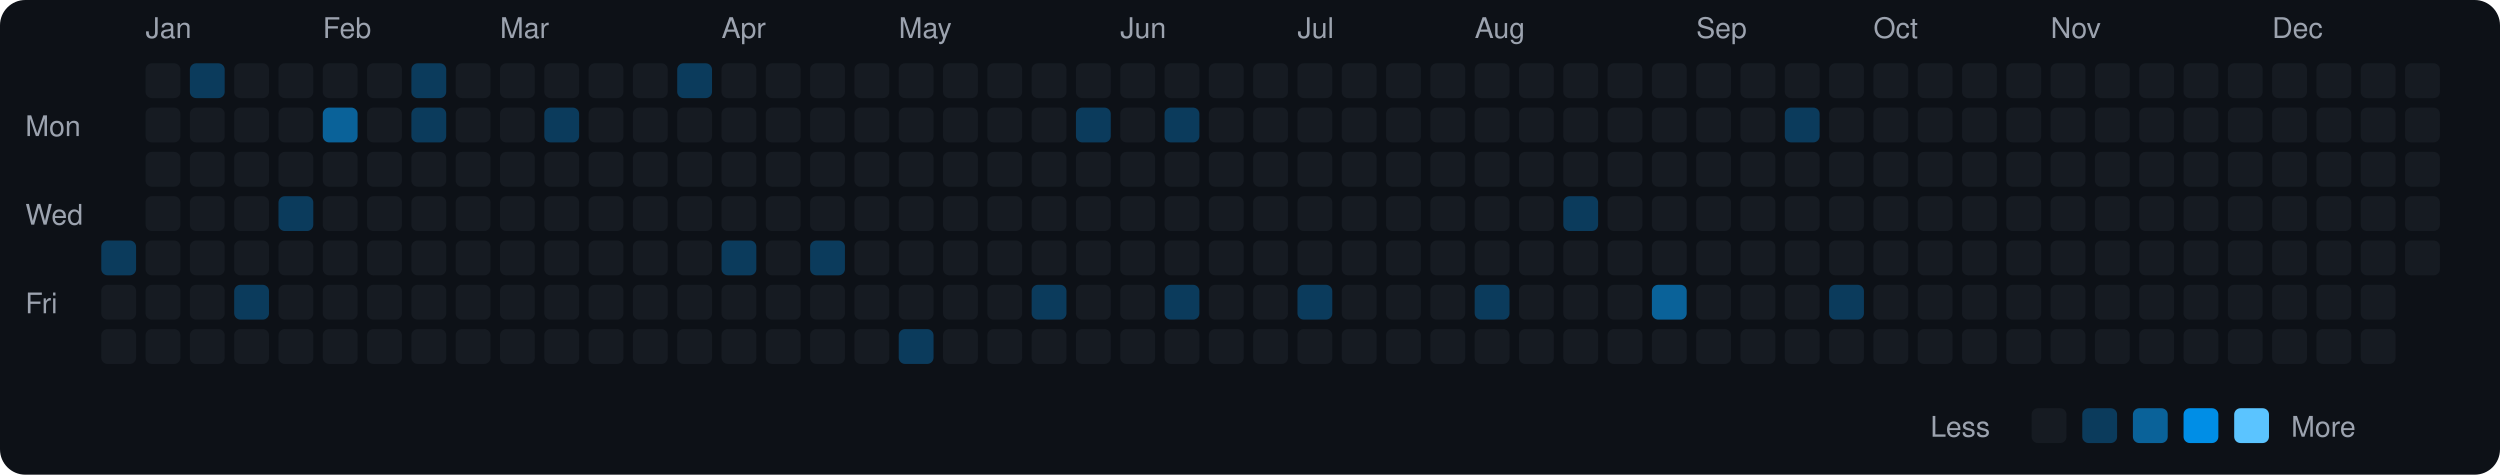
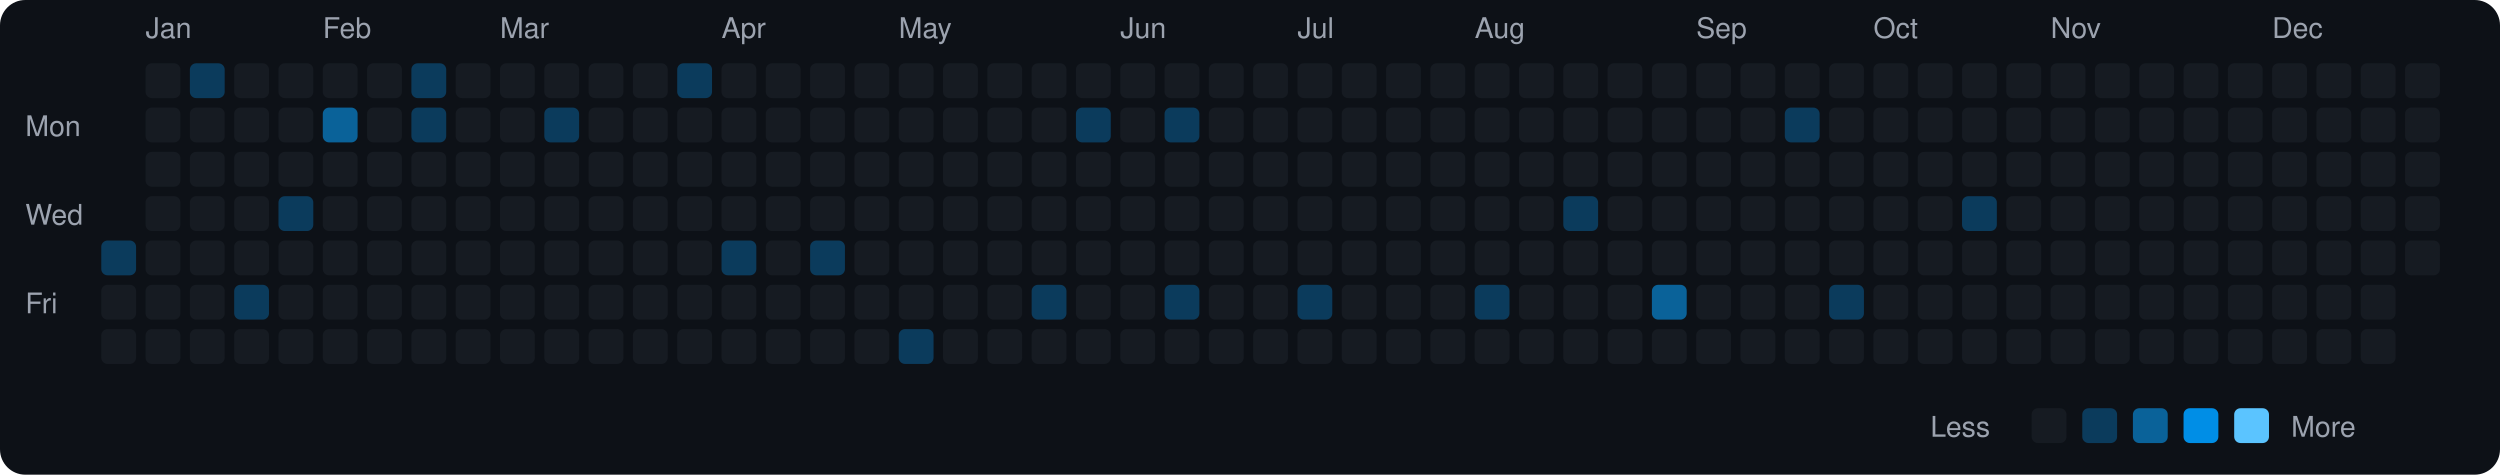
<svg xmlns="http://www.w3.org/2000/svg" viewBox="0 0 790 150" width="790" height="150">
  <rect width="790" height="150" fill="#0d1117" rx="8" ry="8" />
  <text x="8" y="43" fill="#9ca3af" font-size="9" font-family="-apple-system, BlinkMacSystemFont, 'Segoe UI', Helvetica, Arial, sans-serif">Mon</text>
  <text x="8" y="71" fill="#9ca3af" font-size="9" font-family="-apple-system, BlinkMacSystemFont, 'Segoe UI', Helvetica, Arial, sans-serif">Wed</text>
  <text x="8" y="99" fill="#9ca3af" font-size="9" font-family="-apple-system, BlinkMacSystemFont, 'Segoe UI', Helvetica, Arial, sans-serif">Fri</text>
  <rect x="32" y="76" width="11" height="11" rx="2" ry="2" fill="#0b3b5c">
    </rect>
  <rect x="32" y="90" width="11" height="11" rx="2" ry="2" fill="#161b22">
    </rect>
  <rect x="32" y="104" width="11" height="11" rx="2" ry="2" fill="#161b22">
    </rect>
  <text x="46" y="12" fill="#9ca3af" font-size="9" font-family="-apple-system, BlinkMacSystemFont, 'Segoe UI', Helvetica, Arial, sans-serif">Jan</text>
  <rect x="46" y="20" width="11" height="11" rx="2" ry="2" fill="#161b22">
    </rect>
  <rect x="46" y="34" width="11" height="11" rx="2" ry="2" fill="#161b22">
    </rect>
  <rect x="46" y="48" width="11" height="11" rx="2" ry="2" fill="#161b22">
    </rect>
  <rect x="46" y="62" width="11" height="11" rx="2" ry="2" fill="#161b22">
    </rect>
  <rect x="46" y="76" width="11" height="11" rx="2" ry="2" fill="#161b22">
    </rect>
  <rect x="46" y="90" width="11" height="11" rx="2" ry="2" fill="#161b22">
    </rect>
  <rect x="46" y="104" width="11" height="11" rx="2" ry="2" fill="#161b22">
    </rect>
  <rect x="60" y="20" width="11" height="11" rx="2" ry="2" fill="#0b3b5c">
    </rect>
  <rect x="60" y="34" width="11" height="11" rx="2" ry="2" fill="#161b22">
    </rect>
  <rect x="60" y="48" width="11" height="11" rx="2" ry="2" fill="#161b22">
    </rect>
  <rect x="60" y="62" width="11" height="11" rx="2" ry="2" fill="#161b22">
    </rect>
  <rect x="60" y="76" width="11" height="11" rx="2" ry="2" fill="#161b22">
    </rect>
  <rect x="60" y="90" width="11" height="11" rx="2" ry="2" fill="#161b22">
    </rect>
  <rect x="60" y="104" width="11" height="11" rx="2" ry="2" fill="#161b22">
    </rect>
  <rect x="74" y="20" width="11" height="11" rx="2" ry="2" fill="#161b22">
    </rect>
  <rect x="74" y="34" width="11" height="11" rx="2" ry="2" fill="#161b22">
    </rect>
  <rect x="74" y="48" width="11" height="11" rx="2" ry="2" fill="#161b22">
    </rect>
  <rect x="74" y="62" width="11" height="11" rx="2" ry="2" fill="#161b22">
    </rect>
  <rect x="74" y="76" width="11" height="11" rx="2" ry="2" fill="#161b22">
    </rect>
  <rect x="74" y="90" width="11" height="11" rx="2" ry="2" fill="#0b3b5c">
    </rect>
  <rect x="74" y="104" width="11" height="11" rx="2" ry="2" fill="#161b22">
    </rect>
  <rect x="88" y="20" width="11" height="11" rx="2" ry="2" fill="#161b22">
    </rect>
  <rect x="88" y="34" width="11" height="11" rx="2" ry="2" fill="#161b22">
    </rect>
  <rect x="88" y="48" width="11" height="11" rx="2" ry="2" fill="#161b22">
    </rect>
  <rect x="88" y="62" width="11" height="11" rx="2" ry="2" fill="#0b3b5c">
    </rect>
  <rect x="88" y="76" width="11" height="11" rx="2" ry="2" fill="#161b22">
    </rect>
  <rect x="88" y="90" width="11" height="11" rx="2" ry="2" fill="#161b22">
    </rect>
  <rect x="88" y="104" width="11" height="11" rx="2" ry="2" fill="#161b22">
    </rect>
  <text x="102" y="12" fill="#9ca3af" font-size="9" font-family="-apple-system, BlinkMacSystemFont, 'Segoe UI', Helvetica, Arial, sans-serif">Feb</text>
  <rect x="102" y="20" width="11" height="11" rx="2" ry="2" fill="#161b22">
    </rect>
  <rect x="102" y="34" width="11" height="11" rx="2" ry="2" fill="#0a6299">
    </rect>
  <rect x="102" y="48" width="11" height="11" rx="2" ry="2" fill="#161b22">
    </rect>
  <rect x="102" y="62" width="11" height="11" rx="2" ry="2" fill="#161b22">
    </rect>
  <rect x="102" y="76" width="11" height="11" rx="2" ry="2" fill="#161b22">
    </rect>
  <rect x="102" y="90" width="11" height="11" rx="2" ry="2" fill="#161b22">
    </rect>
  <rect x="102" y="104" width="11" height="11" rx="2" ry="2" fill="#161b22">
    </rect>
  <rect x="116" y="20" width="11" height="11" rx="2" ry="2" fill="#161b22">
    </rect>
  <rect x="116" y="34" width="11" height="11" rx="2" ry="2" fill="#161b22">
    </rect>
  <rect x="116" y="48" width="11" height="11" rx="2" ry="2" fill="#161b22">
    </rect>
  <rect x="116" y="62" width="11" height="11" rx="2" ry="2" fill="#161b22">
    </rect>
  <rect x="116" y="76" width="11" height="11" rx="2" ry="2" fill="#161b22">
    </rect>
  <rect x="116" y="90" width="11" height="11" rx="2" ry="2" fill="#161b22">
    </rect>
  <rect x="116" y="104" width="11" height="11" rx="2" ry="2" fill="#161b22">
    </rect>
  <rect x="130" y="20" width="11" height="11" rx="2" ry="2" fill="#0b3b5c">
    </rect>
  <rect x="130" y="34" width="11" height="11" rx="2" ry="2" fill="#0b3b5c">
    </rect>
  <rect x="130" y="48" width="11" height="11" rx="2" ry="2" fill="#161b22">
    </rect>
  <rect x="130" y="62" width="11" height="11" rx="2" ry="2" fill="#161b22">
    </rect>
  <rect x="130" y="76" width="11" height="11" rx="2" ry="2" fill="#161b22">
    </rect>
  <rect x="130" y="90" width="11" height="11" rx="2" ry="2" fill="#161b22">
    </rect>
  <rect x="130" y="104" width="11" height="11" rx="2" ry="2" fill="#161b22">
    </rect>
  <rect x="144" y="20" width="11" height="11" rx="2" ry="2" fill="#161b22">
    </rect>
  <rect x="144" y="34" width="11" height="11" rx="2" ry="2" fill="#161b22">
    </rect>
  <rect x="144" y="48" width="11" height="11" rx="2" ry="2" fill="#161b22">
    </rect>
  <rect x="144" y="62" width="11" height="11" rx="2" ry="2" fill="#161b22">
    </rect>
  <rect x="144" y="76" width="11" height="11" rx="2" ry="2" fill="#161b22">
    </rect>
  <rect x="144" y="90" width="11" height="11" rx="2" ry="2" fill="#161b22">
    </rect>
  <rect x="144" y="104" width="11" height="11" rx="2" ry="2" fill="#161b22">
    </rect>
  <text x="158" y="12" fill="#9ca3af" font-size="9" font-family="-apple-system, BlinkMacSystemFont, 'Segoe UI', Helvetica, Arial, sans-serif">Mar</text>
  <rect x="158" y="20" width="11" height="11" rx="2" ry="2" fill="#161b22">
    </rect>
  <rect x="158" y="34" width="11" height="11" rx="2" ry="2" fill="#161b22">
    </rect>
  <rect x="158" y="48" width="11" height="11" rx="2" ry="2" fill="#161b22">
    </rect>
  <rect x="158" y="62" width="11" height="11" rx="2" ry="2" fill="#161b22">
    </rect>
  <rect x="158" y="76" width="11" height="11" rx="2" ry="2" fill="#161b22">
    </rect>
  <rect x="158" y="90" width="11" height="11" rx="2" ry="2" fill="#161b22">
    </rect>
  <rect x="158" y="104" width="11" height="11" rx="2" ry="2" fill="#161b22">
    </rect>
  <rect x="172" y="20" width="11" height="11" rx="2" ry="2" fill="#161b22">
    </rect>
  <rect x="172" y="34" width="11" height="11" rx="2" ry="2" fill="#0b3b5c">
    </rect>
  <rect x="172" y="48" width="11" height="11" rx="2" ry="2" fill="#161b22">
    </rect>
  <rect x="172" y="62" width="11" height="11" rx="2" ry="2" fill="#161b22">
    </rect>
  <rect x="172" y="76" width="11" height="11" rx="2" ry="2" fill="#161b22">
    </rect>
  <rect x="172" y="90" width="11" height="11" rx="2" ry="2" fill="#161b22">
    </rect>
  <rect x="172" y="104" width="11" height="11" rx="2" ry="2" fill="#161b22">
    </rect>
  <rect x="186" y="20" width="11" height="11" rx="2" ry="2" fill="#161b22">
    </rect>
  <rect x="186" y="34" width="11" height="11" rx="2" ry="2" fill="#161b22">
    </rect>
  <rect x="186" y="48" width="11" height="11" rx="2" ry="2" fill="#161b22">
    </rect>
  <rect x="186" y="62" width="11" height="11" rx="2" ry="2" fill="#161b22">
    </rect>
  <rect x="186" y="76" width="11" height="11" rx="2" ry="2" fill="#161b22">
    </rect>
  <rect x="186" y="90" width="11" height="11" rx="2" ry="2" fill="#161b22">
    </rect>
  <rect x="186" y="104" width="11" height="11" rx="2" ry="2" fill="#161b22">
    </rect>
  <rect x="200" y="20" width="11" height="11" rx="2" ry="2" fill="#161b22">
    </rect>
  <rect x="200" y="34" width="11" height="11" rx="2" ry="2" fill="#161b22">
    </rect>
  <rect x="200" y="48" width="11" height="11" rx="2" ry="2" fill="#161b22">
    </rect>
  <rect x="200" y="62" width="11" height="11" rx="2" ry="2" fill="#161b22">
    </rect>
  <rect x="200" y="76" width="11" height="11" rx="2" ry="2" fill="#161b22">
    </rect>
  <rect x="200" y="90" width="11" height="11" rx="2" ry="2" fill="#161b22">
    </rect>
  <rect x="200" y="104" width="11" height="11" rx="2" ry="2" fill="#161b22">
    </rect>
  <rect x="214" y="20" width="11" height="11" rx="2" ry="2" fill="#0b3b5c">
    </rect>
  <rect x="214" y="34" width="11" height="11" rx="2" ry="2" fill="#161b22">
    </rect>
  <rect x="214" y="48" width="11" height="11" rx="2" ry="2" fill="#161b22">
    </rect>
  <rect x="214" y="62" width="11" height="11" rx="2" ry="2" fill="#161b22">
    </rect>
  <rect x="214" y="76" width="11" height="11" rx="2" ry="2" fill="#161b22">
    </rect>
  <rect x="214" y="90" width="11" height="11" rx="2" ry="2" fill="#161b22">
    </rect>
  <rect x="214" y="104" width="11" height="11" rx="2" ry="2" fill="#161b22">
    </rect>
  <text x="228" y="12" fill="#9ca3af" font-size="9" font-family="-apple-system, BlinkMacSystemFont, 'Segoe UI', Helvetica, Arial, sans-serif">Apr</text>
  <rect x="228" y="20" width="11" height="11" rx="2" ry="2" fill="#161b22">
    </rect>
  <rect x="228" y="34" width="11" height="11" rx="2" ry="2" fill="#161b22">
    </rect>
  <rect x="228" y="48" width="11" height="11" rx="2" ry="2" fill="#161b22">
    </rect>
  <rect x="228" y="62" width="11" height="11" rx="2" ry="2" fill="#161b22">
    </rect>
  <rect x="228" y="76" width="11" height="11" rx="2" ry="2" fill="#0b3b5c">
    </rect>
  <rect x="228" y="90" width="11" height="11" rx="2" ry="2" fill="#161b22">
    </rect>
  <rect x="228" y="104" width="11" height="11" rx="2" ry="2" fill="#161b22">
    </rect>
  <rect x="242" y="20" width="11" height="11" rx="2" ry="2" fill="#161b22">
    </rect>
  <rect x="242" y="34" width="11" height="11" rx="2" ry="2" fill="#161b22">
    </rect>
  <rect x="242" y="48" width="11" height="11" rx="2" ry="2" fill="#161b22">
    </rect>
  <rect x="242" y="62" width="11" height="11" rx="2" ry="2" fill="#161b22">
    </rect>
  <rect x="242" y="76" width="11" height="11" rx="2" ry="2" fill="#161b22">
    </rect>
  <rect x="242" y="90" width="11" height="11" rx="2" ry="2" fill="#161b22">
    </rect>
  <rect x="242" y="104" width="11" height="11" rx="2" ry="2" fill="#161b22">
    </rect>
  <rect x="256" y="20" width="11" height="11" rx="2" ry="2" fill="#161b22">
    </rect>
  <rect x="256" y="34" width="11" height="11" rx="2" ry="2" fill="#161b22">
    </rect>
  <rect x="256" y="48" width="11" height="11" rx="2" ry="2" fill="#161b22">
    </rect>
  <rect x="256" y="62" width="11" height="11" rx="2" ry="2" fill="#161b22">
    </rect>
  <rect x="256" y="76" width="11" height="11" rx="2" ry="2" fill="#0b3b5c">
    </rect>
  <rect x="256" y="90" width="11" height="11" rx="2" ry="2" fill="#161b22">
    </rect>
  <rect x="256" y="104" width="11" height="11" rx="2" ry="2" fill="#161b22">
    </rect>
  <rect x="270" y="20" width="11" height="11" rx="2" ry="2" fill="#161b22">
    </rect>
  <rect x="270" y="34" width="11" height="11" rx="2" ry="2" fill="#161b22">
    </rect>
  <rect x="270" y="48" width="11" height="11" rx="2" ry="2" fill="#161b22">
    </rect>
  <rect x="270" y="62" width="11" height="11" rx="2" ry="2" fill="#161b22">
    </rect>
  <rect x="270" y="76" width="11" height="11" rx="2" ry="2" fill="#161b22">
    </rect>
  <rect x="270" y="90" width="11" height="11" rx="2" ry="2" fill="#161b22">
    </rect>
  <rect x="270" y="104" width="11" height="11" rx="2" ry="2" fill="#161b22">
    </rect>
  <text x="284" y="12" fill="#9ca3af" font-size="9" font-family="-apple-system, BlinkMacSystemFont, 'Segoe UI', Helvetica, Arial, sans-serif">May</text>
  <rect x="284" y="20" width="11" height="11" rx="2" ry="2" fill="#161b22">
    </rect>
  <rect x="284" y="34" width="11" height="11" rx="2" ry="2" fill="#161b22">
    </rect>
  <rect x="284" y="48" width="11" height="11" rx="2" ry="2" fill="#161b22">
    </rect>
  <rect x="284" y="62" width="11" height="11" rx="2" ry="2" fill="#161b22">
    </rect>
  <rect x="284" y="76" width="11" height="11" rx="2" ry="2" fill="#161b22">
    </rect>
  <rect x="284" y="90" width="11" height="11" rx="2" ry="2" fill="#161b22">
    </rect>
  <rect x="284" y="104" width="11" height="11" rx="2" ry="2" fill="#0b3b5c">
    </rect>
  <rect x="298" y="20" width="11" height="11" rx="2" ry="2" fill="#161b22">
    </rect>
  <rect x="298" y="34" width="11" height="11" rx="2" ry="2" fill="#161b22">
    </rect>
  <rect x="298" y="48" width="11" height="11" rx="2" ry="2" fill="#161b22">
    </rect>
  <rect x="298" y="62" width="11" height="11" rx="2" ry="2" fill="#161b22">
    </rect>
  <rect x="298" y="76" width="11" height="11" rx="2" ry="2" fill="#161b22">
    </rect>
  <rect x="298" y="90" width="11" height="11" rx="2" ry="2" fill="#161b22">
    </rect>
  <rect x="298" y="104" width="11" height="11" rx="2" ry="2" fill="#161b22">
    </rect>
  <rect x="312" y="20" width="11" height="11" rx="2" ry="2" fill="#161b22">
    </rect>
  <rect x="312" y="34" width="11" height="11" rx="2" ry="2" fill="#161b22">
    </rect>
  <rect x="312" y="48" width="11" height="11" rx="2" ry="2" fill="#161b22">
    </rect>
  <rect x="312" y="62" width="11" height="11" rx="2" ry="2" fill="#161b22">
    </rect>
  <rect x="312" y="76" width="11" height="11" rx="2" ry="2" fill="#161b22">
    </rect>
  <rect x="312" y="90" width="11" height="11" rx="2" ry="2" fill="#161b22">
    </rect>
  <rect x="312" y="104" width="11" height="11" rx="2" ry="2" fill="#161b22">
    </rect>
  <rect x="326" y="20" width="11" height="11" rx="2" ry="2" fill="#161b22">
    </rect>
  <rect x="326" y="34" width="11" height="11" rx="2" ry="2" fill="#161b22">
    </rect>
  <rect x="326" y="48" width="11" height="11" rx="2" ry="2" fill="#161b22">
    </rect>
  <rect x="326" y="62" width="11" height="11" rx="2" ry="2" fill="#161b22">
    </rect>
  <rect x="326" y="76" width="11" height="11" rx="2" ry="2" fill="#161b22">
    </rect>
  <rect x="326" y="90" width="11" height="11" rx="2" ry="2" fill="#0b3b5c">
    </rect>
  <rect x="326" y="104" width="11" height="11" rx="2" ry="2" fill="#161b22">
    </rect>
  <rect x="340" y="20" width="11" height="11" rx="2" ry="2" fill="#161b22">
    </rect>
  <rect x="340" y="34" width="11" height="11" rx="2" ry="2" fill="#0b3b5c">
    </rect>
  <rect x="340" y="48" width="11" height="11" rx="2" ry="2" fill="#161b22">
    </rect>
  <rect x="340" y="62" width="11" height="11" rx="2" ry="2" fill="#161b22">
    </rect>
  <rect x="340" y="76" width="11" height="11" rx="2" ry="2" fill="#161b22">
    </rect>
  <rect x="340" y="90" width="11" height="11" rx="2" ry="2" fill="#161b22">
    </rect>
  <rect x="340" y="104" width="11" height="11" rx="2" ry="2" fill="#161b22">
    </rect>
  <text x="354" y="12" fill="#9ca3af" font-size="9" font-family="-apple-system, BlinkMacSystemFont, 'Segoe UI', Helvetica, Arial, sans-serif">Jun</text>
  <rect x="354" y="20" width="11" height="11" rx="2" ry="2" fill="#161b22">
    </rect>
  <rect x="354" y="34" width="11" height="11" rx="2" ry="2" fill="#161b22">
    </rect>
  <rect x="354" y="48" width="11" height="11" rx="2" ry="2" fill="#161b22">
    </rect>
  <rect x="354" y="62" width="11" height="11" rx="2" ry="2" fill="#161b22">
    </rect>
  <rect x="354" y="76" width="11" height="11" rx="2" ry="2" fill="#161b22">
    </rect>
  <rect x="354" y="90" width="11" height="11" rx="2" ry="2" fill="#161b22">
    </rect>
  <rect x="354" y="104" width="11" height="11" rx="2" ry="2" fill="#161b22">
    </rect>
  <rect x="368" y="20" width="11" height="11" rx="2" ry="2" fill="#161b22">
    </rect>
  <rect x="368" y="34" width="11" height="11" rx="2" ry="2" fill="#0b3b5c">
    </rect>
  <rect x="368" y="48" width="11" height="11" rx="2" ry="2" fill="#161b22">
    </rect>
  <rect x="368" y="62" width="11" height="11" rx="2" ry="2" fill="#161b22">
    </rect>
  <rect x="368" y="76" width="11" height="11" rx="2" ry="2" fill="#161b22">
    </rect>
  <rect x="368" y="90" width="11" height="11" rx="2" ry="2" fill="#0b3b5c">
    </rect>
  <rect x="368" y="104" width="11" height="11" rx="2" ry="2" fill="#161b22">
    </rect>
  <rect x="382" y="20" width="11" height="11" rx="2" ry="2" fill="#161b22">
    </rect>
  <rect x="382" y="34" width="11" height="11" rx="2" ry="2" fill="#161b22">
    </rect>
  <rect x="382" y="48" width="11" height="11" rx="2" ry="2" fill="#161b22">
    </rect>
  <rect x="382" y="62" width="11" height="11" rx="2" ry="2" fill="#161b22">
    </rect>
  <rect x="382" y="76" width="11" height="11" rx="2" ry="2" fill="#161b22">
    </rect>
  <rect x="382" y="90" width="11" height="11" rx="2" ry="2" fill="#161b22">
    </rect>
  <rect x="382" y="104" width="11" height="11" rx="2" ry="2" fill="#161b22">
    </rect>
  <rect x="396" y="20" width="11" height="11" rx="2" ry="2" fill="#161b22">
    </rect>
  <rect x="396" y="34" width="11" height="11" rx="2" ry="2" fill="#161b22">
    </rect>
  <rect x="396" y="48" width="11" height="11" rx="2" ry="2" fill="#161b22">
    </rect>
  <rect x="396" y="62" width="11" height="11" rx="2" ry="2" fill="#161b22">
    </rect>
  <rect x="396" y="76" width="11" height="11" rx="2" ry="2" fill="#161b22">
    </rect>
  <rect x="396" y="90" width="11" height="11" rx="2" ry="2" fill="#161b22">
    </rect>
  <rect x="396" y="104" width="11" height="11" rx="2" ry="2" fill="#161b22">
    </rect>
  <text x="410" y="12" fill="#9ca3af" font-size="9" font-family="-apple-system, BlinkMacSystemFont, 'Segoe UI', Helvetica, Arial, sans-serif">Jul</text>
  <rect x="410" y="20" width="11" height="11" rx="2" ry="2" fill="#161b22">
    </rect>
  <rect x="410" y="34" width="11" height="11" rx="2" ry="2" fill="#161b22">
    </rect>
  <rect x="410" y="48" width="11" height="11" rx="2" ry="2" fill="#161b22">
    </rect>
  <rect x="410" y="62" width="11" height="11" rx="2" ry="2" fill="#161b22">
    </rect>
  <rect x="410" y="76" width="11" height="11" rx="2" ry="2" fill="#161b22">
    </rect>
  <rect x="410" y="90" width="11" height="11" rx="2" ry="2" fill="#0b3b5c">
    </rect>
  <rect x="410" y="104" width="11" height="11" rx="2" ry="2" fill="#161b22">
    </rect>
  <rect x="424" y="20" width="11" height="11" rx="2" ry="2" fill="#161b22">
    </rect>
  <rect x="424" y="34" width="11" height="11" rx="2" ry="2" fill="#161b22">
    </rect>
  <rect x="424" y="48" width="11" height="11" rx="2" ry="2" fill="#161b22">
    </rect>
  <rect x="424" y="62" width="11" height="11" rx="2" ry="2" fill="#161b22">
    </rect>
  <rect x="424" y="76" width="11" height="11" rx="2" ry="2" fill="#161b22">
    </rect>
  <rect x="424" y="90" width="11" height="11" rx="2" ry="2" fill="#161b22">
    </rect>
  <rect x="424" y="104" width="11" height="11" rx="2" ry="2" fill="#161b22">
    </rect>
  <rect x="438" y="20" width="11" height="11" rx="2" ry="2" fill="#161b22">
    </rect>
  <rect x="438" y="34" width="11" height="11" rx="2" ry="2" fill="#161b22">
    </rect>
  <rect x="438" y="48" width="11" height="11" rx="2" ry="2" fill="#161b22">
    </rect>
  <rect x="438" y="62" width="11" height="11" rx="2" ry="2" fill="#161b22">
    </rect>
  <rect x="438" y="76" width="11" height="11" rx="2" ry="2" fill="#161b22">
    </rect>
  <rect x="438" y="90" width="11" height="11" rx="2" ry="2" fill="#161b22">
    </rect>
  <rect x="438" y="104" width="11" height="11" rx="2" ry="2" fill="#161b22">
    </rect>
  <rect x="452" y="20" width="11" height="11" rx="2" ry="2" fill="#161b22">
    </rect>
  <rect x="452" y="34" width="11" height="11" rx="2" ry="2" fill="#161b22">
    </rect>
  <rect x="452" y="48" width="11" height="11" rx="2" ry="2" fill="#161b22">
    </rect>
  <rect x="452" y="62" width="11" height="11" rx="2" ry="2" fill="#161b22">
    </rect>
  <rect x="452" y="76" width="11" height="11" rx="2" ry="2" fill="#161b22">
    </rect>
  <rect x="452" y="90" width="11" height="11" rx="2" ry="2" fill="#161b22">
    </rect>
  <rect x="452" y="104" width="11" height="11" rx="2" ry="2" fill="#161b22">
    </rect>
  <text x="466" y="12" fill="#9ca3af" font-size="9" font-family="-apple-system, BlinkMacSystemFont, 'Segoe UI', Helvetica, Arial, sans-serif">Aug</text>
  <rect x="466" y="20" width="11" height="11" rx="2" ry="2" fill="#161b22">
    </rect>
  <rect x="466" y="34" width="11" height="11" rx="2" ry="2" fill="#161b22">
    </rect>
  <rect x="466" y="48" width="11" height="11" rx="2" ry="2" fill="#161b22">
    </rect>
  <rect x="466" y="62" width="11" height="11" rx="2" ry="2" fill="#161b22">
    </rect>
  <rect x="466" y="76" width="11" height="11" rx="2" ry="2" fill="#161b22">
    </rect>
  <rect x="466" y="90" width="11" height="11" rx="2" ry="2" fill="#0b3b5c">
    </rect>
  <rect x="466" y="104" width="11" height="11" rx="2" ry="2" fill="#161b22">
    </rect>
  <rect x="480" y="20" width="11" height="11" rx="2" ry="2" fill="#161b22">
    </rect>
  <rect x="480" y="34" width="11" height="11" rx="2" ry="2" fill="#161b22">
    </rect>
  <rect x="480" y="48" width="11" height="11" rx="2" ry="2" fill="#161b22">
    </rect>
  <rect x="480" y="62" width="11" height="11" rx="2" ry="2" fill="#161b22">
    </rect>
  <rect x="480" y="76" width="11" height="11" rx="2" ry="2" fill="#161b22">
    </rect>
  <rect x="480" y="90" width="11" height="11" rx="2" ry="2" fill="#161b22">
    </rect>
  <rect x="480" y="104" width="11" height="11" rx="2" ry="2" fill="#161b22">
    </rect>
  <rect x="494" y="20" width="11" height="11" rx="2" ry="2" fill="#161b22">
    </rect>
  <rect x="494" y="34" width="11" height="11" rx="2" ry="2" fill="#161b22">
    </rect>
  <rect x="494" y="48" width="11" height="11" rx="2" ry="2" fill="#161b22">
    </rect>
  <rect x="494" y="62" width="11" height="11" rx="2" ry="2" fill="#0b3b5c">
    </rect>
  <rect x="494" y="76" width="11" height="11" rx="2" ry="2" fill="#161b22">
    </rect>
  <rect x="494" y="90" width="11" height="11" rx="2" ry="2" fill="#161b22">
    </rect>
  <rect x="494" y="104" width="11" height="11" rx="2" ry="2" fill="#161b22">
    </rect>
  <rect x="508" y="20" width="11" height="11" rx="2" ry="2" fill="#161b22">
    </rect>
  <rect x="508" y="34" width="11" height="11" rx="2" ry="2" fill="#161b22">
    </rect>
  <rect x="508" y="48" width="11" height="11" rx="2" ry="2" fill="#161b22">
    </rect>
  <rect x="508" y="62" width="11" height="11" rx="2" ry="2" fill="#161b22">
    </rect>
  <rect x="508" y="76" width="11" height="11" rx="2" ry="2" fill="#161b22">
    </rect>
  <rect x="508" y="90" width="11" height="11" rx="2" ry="2" fill="#161b22">
    </rect>
  <rect x="508" y="104" width="11" height="11" rx="2" ry="2" fill="#161b22">
    </rect>
  <rect x="522" y="20" width="11" height="11" rx="2" ry="2" fill="#161b22">
    </rect>
  <rect x="522" y="34" width="11" height="11" rx="2" ry="2" fill="#161b22">
    </rect>
  <rect x="522" y="48" width="11" height="11" rx="2" ry="2" fill="#161b22">
    </rect>
  <rect x="522" y="62" width="11" height="11" rx="2" ry="2" fill="#161b22">
    </rect>
  <rect x="522" y="76" width="11" height="11" rx="2" ry="2" fill="#161b22">
    </rect>
  <rect x="522" y="90" width="11" height="11" rx="2" ry="2" fill="#0a6299">
    </rect>
  <rect x="522" y="104" width="11" height="11" rx="2" ry="2" fill="#161b22">
    </rect>
  <text x="536" y="12" fill="#9ca3af" font-size="9" font-family="-apple-system, BlinkMacSystemFont, 'Segoe UI', Helvetica, Arial, sans-serif">Sep</text>
  <rect x="536" y="20" width="11" height="11" rx="2" ry="2" fill="#161b22">
    </rect>
  <rect x="536" y="34" width="11" height="11" rx="2" ry="2" fill="#161b22">
    </rect>
  <rect x="536" y="48" width="11" height="11" rx="2" ry="2" fill="#161b22">
    </rect>
  <rect x="536" y="62" width="11" height="11" rx="2" ry="2" fill="#161b22">
    </rect>
  <rect x="536" y="76" width="11" height="11" rx="2" ry="2" fill="#161b22">
    </rect>
  <rect x="536" y="90" width="11" height="11" rx="2" ry="2" fill="#161b22">
    </rect>
  <rect x="536" y="104" width="11" height="11" rx="2" ry="2" fill="#161b22">
    </rect>
  <rect x="550" y="20" width="11" height="11" rx="2" ry="2" fill="#161b22">
    </rect>
  <rect x="550" y="34" width="11" height="11" rx="2" ry="2" fill="#161b22">
    </rect>
  <rect x="550" y="48" width="11" height="11" rx="2" ry="2" fill="#161b22">
    </rect>
  <rect x="550" y="62" width="11" height="11" rx="2" ry="2" fill="#161b22">
    </rect>
  <rect x="550" y="76" width="11" height="11" rx="2" ry="2" fill="#161b22">
    </rect>
  <rect x="550" y="90" width="11" height="11" rx="2" ry="2" fill="#161b22">
    </rect>
  <rect x="550" y="104" width="11" height="11" rx="2" ry="2" fill="#161b22">
    </rect>
  <rect x="564" y="20" width="11" height="11" rx="2" ry="2" fill="#161b22">
    </rect>
  <rect x="564" y="34" width="11" height="11" rx="2" ry="2" fill="#0b3b5c">
    </rect>
  <rect x="564" y="48" width="11" height="11" rx="2" ry="2" fill="#161b22">
    </rect>
  <rect x="564" y="62" width="11" height="11" rx="2" ry="2" fill="#161b22">
    </rect>
  <rect x="564" y="76" width="11" height="11" rx="2" ry="2" fill="#161b22">
    </rect>
  <rect x="564" y="90" width="11" height="11" rx="2" ry="2" fill="#161b22">
    </rect>
  <rect x="564" y="104" width="11" height="11" rx="2" ry="2" fill="#161b22">
    </rect>
  <rect x="578" y="20" width="11" height="11" rx="2" ry="2" fill="#161b22">
    </rect>
  <rect x="578" y="34" width="11" height="11" rx="2" ry="2" fill="#161b22">
    </rect>
  <rect x="578" y="48" width="11" height="11" rx="2" ry="2" fill="#161b22">
    </rect>
  <rect x="578" y="62" width="11" height="11" rx="2" ry="2" fill="#161b22">
    </rect>
  <rect x="578" y="76" width="11" height="11" rx="2" ry="2" fill="#161b22">
    </rect>
  <rect x="578" y="90" width="11" height="11" rx="2" ry="2" fill="#0b3b5c">
    </rect>
  <rect x="578" y="104" width="11" height="11" rx="2" ry="2" fill="#161b22">
    </rect>
  <text x="592" y="12" fill="#9ca3af" font-size="9" font-family="-apple-system, BlinkMacSystemFont, 'Segoe UI', Helvetica, Arial, sans-serif">Oct</text>
  <rect x="592" y="20" width="11" height="11" rx="2" ry="2" fill="#161b22">
    </rect>
  <rect x="592" y="34" width="11" height="11" rx="2" ry="2" fill="#161b22">
    </rect>
  <rect x="592" y="48" width="11" height="11" rx="2" ry="2" fill="#161b22">
    </rect>
  <rect x="592" y="62" width="11" height="11" rx="2" ry="2" fill="#161b22">
    </rect>
  <rect x="592" y="76" width="11" height="11" rx="2" ry="2" fill="#161b22">
    </rect>
  <rect x="592" y="90" width="11" height="11" rx="2" ry="2" fill="#161b22">
    </rect>
  <rect x="592" y="104" width="11" height="11" rx="2" ry="2" fill="#161b22">
    </rect>
  <rect x="606" y="20" width="11" height="11" rx="2" ry="2" fill="#161b22">
    </rect>
  <rect x="606" y="34" width="11" height="11" rx="2" ry="2" fill="#161b22">
    </rect>
  <rect x="606" y="48" width="11" height="11" rx="2" ry="2" fill="#161b22">
    </rect>
  <rect x="606" y="62" width="11" height="11" rx="2" ry="2" fill="#161b22">
    </rect>
  <rect x="606" y="76" width="11" height="11" rx="2" ry="2" fill="#161b22">
    </rect>
  <rect x="606" y="90" width="11" height="11" rx="2" ry="2" fill="#161b22">
    </rect>
  <rect x="606" y="104" width="11" height="11" rx="2" ry="2" fill="#161b22">
    </rect>
  <rect x="620" y="20" width="11" height="11" rx="2" ry="2" fill="#161b22">
    </rect>
  <rect x="620" y="34" width="11" height="11" rx="2" ry="2" fill="#161b22">
    </rect>
  <rect x="620" y="48" width="11" height="11" rx="2" ry="2" fill="#161b22">
    </rect>
-   <rect x="620" y="62" width="11" height="11" rx="2" ry="2" fill="#161b22">
+   <rect x="620" y="62" width="11" height="11" rx="2" ry="2" fill="#0b3b5c">
    </rect>
  <rect x="620" y="76" width="11" height="11" rx="2" ry="2" fill="#161b22">
    </rect>
  <rect x="620" y="90" width="11" height="11" rx="2" ry="2" fill="#161b22">
    </rect>
  <rect x="620" y="104" width="11" height="11" rx="2" ry="2" fill="#161b22">
    </rect>
  <rect x="634" y="20" width="11" height="11" rx="2" ry="2" fill="#161b22">
    </rect>
  <rect x="634" y="34" width="11" height="11" rx="2" ry="2" fill="#161b22">
    </rect>
  <rect x="634" y="48" width="11" height="11" rx="2" ry="2" fill="#161b22">
    </rect>
  <rect x="634" y="62" width="11" height="11" rx="2" ry="2" fill="#161b22">
    </rect>
  <rect x="634" y="76" width="11" height="11" rx="2" ry="2" fill="#161b22">
    </rect>
  <rect x="634" y="90" width="11" height="11" rx="2" ry="2" fill="#161b22">
    </rect>
  <rect x="634" y="104" width="11" height="11" rx="2" ry="2" fill="#161b22">
    </rect>
  <text x="648" y="12" fill="#9ca3af" font-size="9" font-family="-apple-system, BlinkMacSystemFont, 'Segoe UI', Helvetica, Arial, sans-serif">Nov</text>
  <rect x="648" y="20" width="11" height="11" rx="2" ry="2" fill="#161b22">
    </rect>
  <rect x="648" y="34" width="11" height="11" rx="2" ry="2" fill="#161b22">
    </rect>
  <rect x="648" y="48" width="11" height="11" rx="2" ry="2" fill="#161b22">
    </rect>
  <rect x="648" y="62" width="11" height="11" rx="2" ry="2" fill="#161b22">
    </rect>
  <rect x="648" y="76" width="11" height="11" rx="2" ry="2" fill="#161b22">
    </rect>
  <rect x="648" y="90" width="11" height="11" rx="2" ry="2" fill="#161b22">
    </rect>
  <rect x="648" y="104" width="11" height="11" rx="2" ry="2" fill="#161b22">
    </rect>
  <rect x="662" y="20" width="11" height="11" rx="2" ry="2" fill="#161b22">
    </rect>
  <rect x="662" y="34" width="11" height="11" rx="2" ry="2" fill="#161b22">
    </rect>
  <rect x="662" y="48" width="11" height="11" rx="2" ry="2" fill="#161b22">
    </rect>
  <rect x="662" y="62" width="11" height="11" rx="2" ry="2" fill="#161b22">
    </rect>
  <rect x="662" y="76" width="11" height="11" rx="2" ry="2" fill="#161b22">
    </rect>
  <rect x="662" y="90" width="11" height="11" rx="2" ry="2" fill="#161b22">
    </rect>
  <rect x="662" y="104" width="11" height="11" rx="2" ry="2" fill="#161b22">
    </rect>
  <rect x="676" y="20" width="11" height="11" rx="2" ry="2" fill="#161b22">
    </rect>
  <rect x="676" y="34" width="11" height="11" rx="2" ry="2" fill="#161b22">
    </rect>
  <rect x="676" y="48" width="11" height="11" rx="2" ry="2" fill="#161b22">
    </rect>
  <rect x="676" y="62" width="11" height="11" rx="2" ry="2" fill="#161b22">
    </rect>
  <rect x="676" y="76" width="11" height="11" rx="2" ry="2" fill="#161b22">
    </rect>
  <rect x="676" y="90" width="11" height="11" rx="2" ry="2" fill="#161b22">
    </rect>
  <rect x="676" y="104" width="11" height="11" rx="2" ry="2" fill="#161b22">
    </rect>
  <rect x="690" y="20" width="11" height="11" rx="2" ry="2" fill="#161b22">
    </rect>
  <rect x="690" y="34" width="11" height="11" rx="2" ry="2" fill="#161b22">
    </rect>
  <rect x="690" y="48" width="11" height="11" rx="2" ry="2" fill="#161b22">
    </rect>
  <rect x="690" y="62" width="11" height="11" rx="2" ry="2" fill="#161b22">
    </rect>
  <rect x="690" y="76" width="11" height="11" rx="2" ry="2" fill="#161b22">
    </rect>
  <rect x="690" y="90" width="11" height="11" rx="2" ry="2" fill="#161b22">
    </rect>
  <rect x="690" y="104" width="11" height="11" rx="2" ry="2" fill="#161b22">
    </rect>
  <rect x="704" y="20" width="11" height="11" rx="2" ry="2" fill="#161b22">
    </rect>
  <rect x="704" y="34" width="11" height="11" rx="2" ry="2" fill="#161b22">
    </rect>
  <rect x="704" y="48" width="11" height="11" rx="2" ry="2" fill="#161b22">
    </rect>
  <rect x="704" y="62" width="11" height="11" rx="2" ry="2" fill="#161b22">
    </rect>
  <rect x="704" y="76" width="11" height="11" rx="2" ry="2" fill="#161b22">
    </rect>
  <rect x="704" y="90" width="11" height="11" rx="2" ry="2" fill="#161b22">
    </rect>
  <rect x="704" y="104" width="11" height="11" rx="2" ry="2" fill="#161b22">
    </rect>
  <text x="718" y="12" fill="#9ca3af" font-size="9" font-family="-apple-system, BlinkMacSystemFont, 'Segoe UI', Helvetica, Arial, sans-serif">Dec</text>
  <rect x="718" y="20" width="11" height="11" rx="2" ry="2" fill="#161b22">
    </rect>
  <rect x="718" y="34" width="11" height="11" rx="2" ry="2" fill="#161b22">
    </rect>
  <rect x="718" y="48" width="11" height="11" rx="2" ry="2" fill="#161b22">
    </rect>
  <rect x="718" y="62" width="11" height="11" rx="2" ry="2" fill="#161b22">
    </rect>
  <rect x="718" y="76" width="11" height="11" rx="2" ry="2" fill="#161b22">
    </rect>
  <rect x="718" y="90" width="11" height="11" rx="2" ry="2" fill="#161b22">
    </rect>
  <rect x="718" y="104" width="11" height="11" rx="2" ry="2" fill="#161b22">
    </rect>
  <rect x="732" y="20" width="11" height="11" rx="2" ry="2" fill="#161b22">
    </rect>
  <rect x="732" y="34" width="11" height="11" rx="2" ry="2" fill="#161b22">
    </rect>
  <rect x="732" y="48" width="11" height="11" rx="2" ry="2" fill="#161b22">
    </rect>
  <rect x="732" y="62" width="11" height="11" rx="2" ry="2" fill="#161b22">
    </rect>
  <rect x="732" y="76" width="11" height="11" rx="2" ry="2" fill="#161b22">
    </rect>
  <rect x="732" y="90" width="11" height="11" rx="2" ry="2" fill="#161b22">
    </rect>
  <rect x="732" y="104" width="11" height="11" rx="2" ry="2" fill="#161b22">
    </rect>
  <rect x="746" y="20" width="11" height="11" rx="2" ry="2" fill="#161b22">
    </rect>
  <rect x="746" y="34" width="11" height="11" rx="2" ry="2" fill="#161b22">
    </rect>
  <rect x="746" y="48" width="11" height="11" rx="2" ry="2" fill="#161b22">
    </rect>
  <rect x="746" y="62" width="11" height="11" rx="2" ry="2" fill="#161b22">
    </rect>
  <rect x="746" y="76" width="11" height="11" rx="2" ry="2" fill="#161b22">
    </rect>
  <rect x="746" y="90" width="11" height="11" rx="2" ry="2" fill="#161b22">
    </rect>
  <rect x="746" y="104" width="11" height="11" rx="2" ry="2" fill="#161b22">
    </rect>
  <rect x="760" y="20" width="11" height="11" rx="2" ry="2" fill="#161b22">
    </rect>
  <rect x="760" y="34" width="11" height="11" rx="2" ry="2" fill="#161b22">
    </rect>
  <rect x="760" y="48" width="11" height="11" rx="2" ry="2" fill="#161b22">
    </rect>
  <rect x="760" y="62" width="11" height="11" rx="2" ry="2" fill="#161b22">
    </rect>
  <rect x="760" y="76" width="11" height="11" rx="2" ry="2" fill="#161b22">
    </rect>
  <text x="610" y="138" fill="#9ca3af" font-size="9" font-family="-apple-system, BlinkMacSystemFont, 'Segoe UI', Helvetica, Arial, sans-serif">Less</text>
  <rect x="642" y="129" width="11" height="11" rx="2" ry="2" fill="#161b22" />
  <rect x="658" y="129" width="11" height="11" rx="2" ry="2" fill="#0b3b5c" />
  <rect x="674" y="129" width="11" height="11" rx="2" ry="2" fill="#0a6299" />
  <rect x="690" y="129" width="11" height="11" rx="2" ry="2" fill="#008ee6" />
  <rect x="706" y="129" width="11" height="11" rx="2" ry="2" fill="#5bc4ff" />
  <text x="724" y="138" fill="#9ca3af" font-size="9" font-family="-apple-system, BlinkMacSystemFont, 'Segoe UI', Helvetica, Arial, sans-serif">More</text>
</svg>
